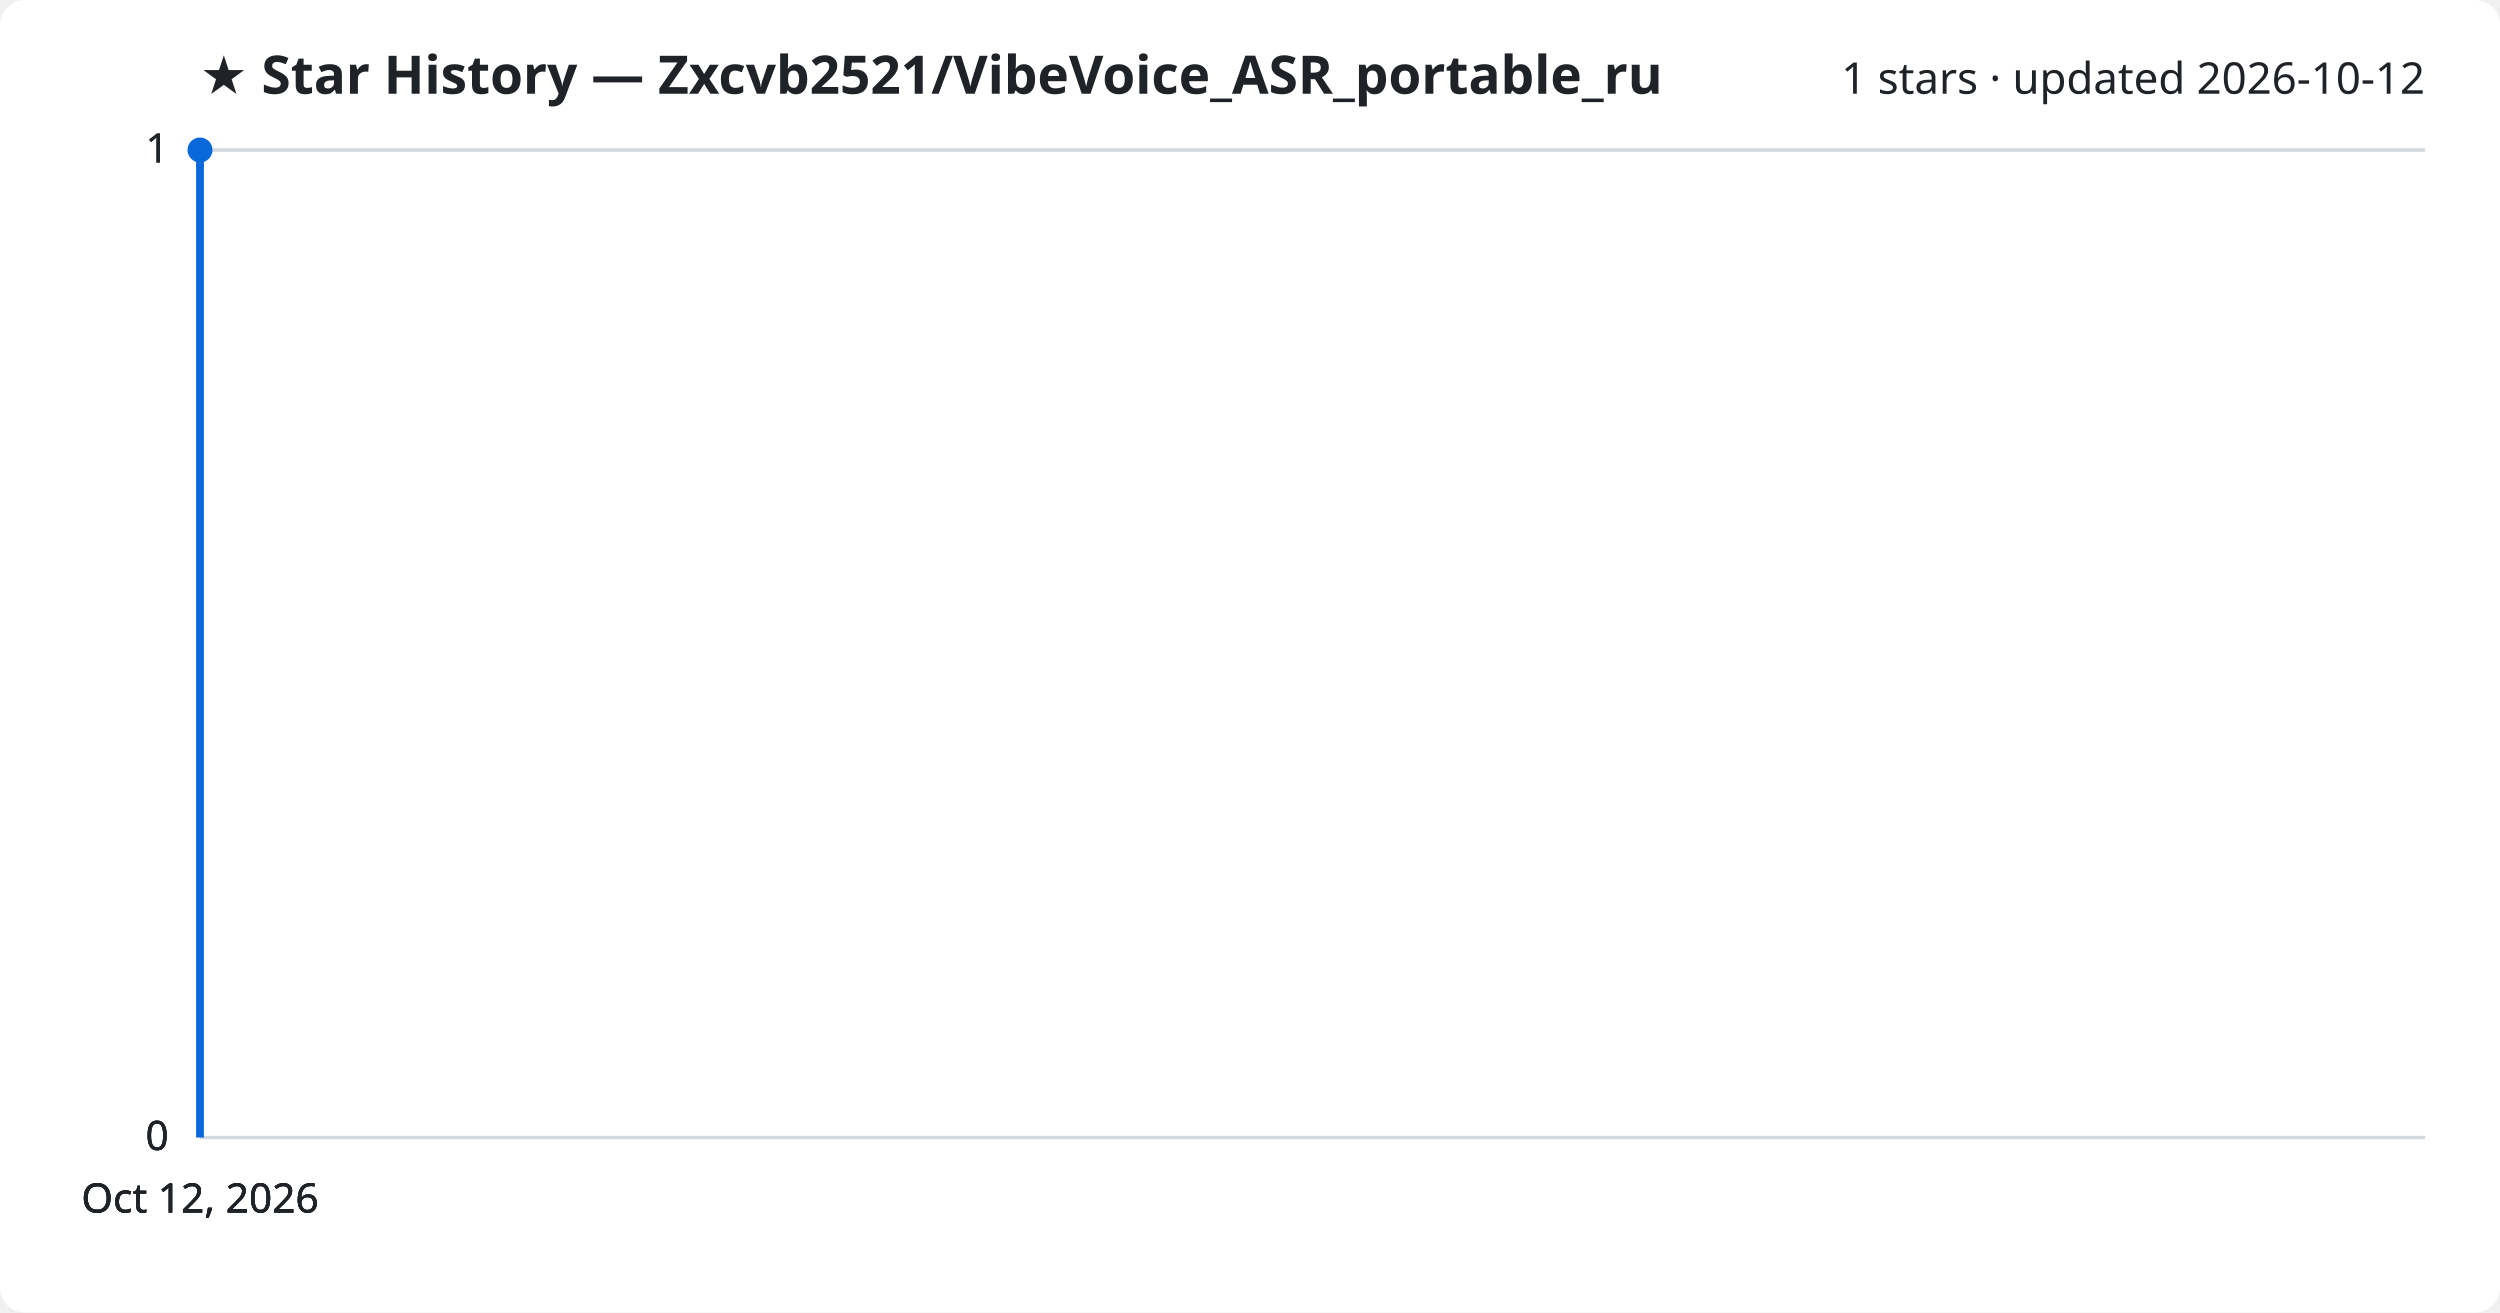
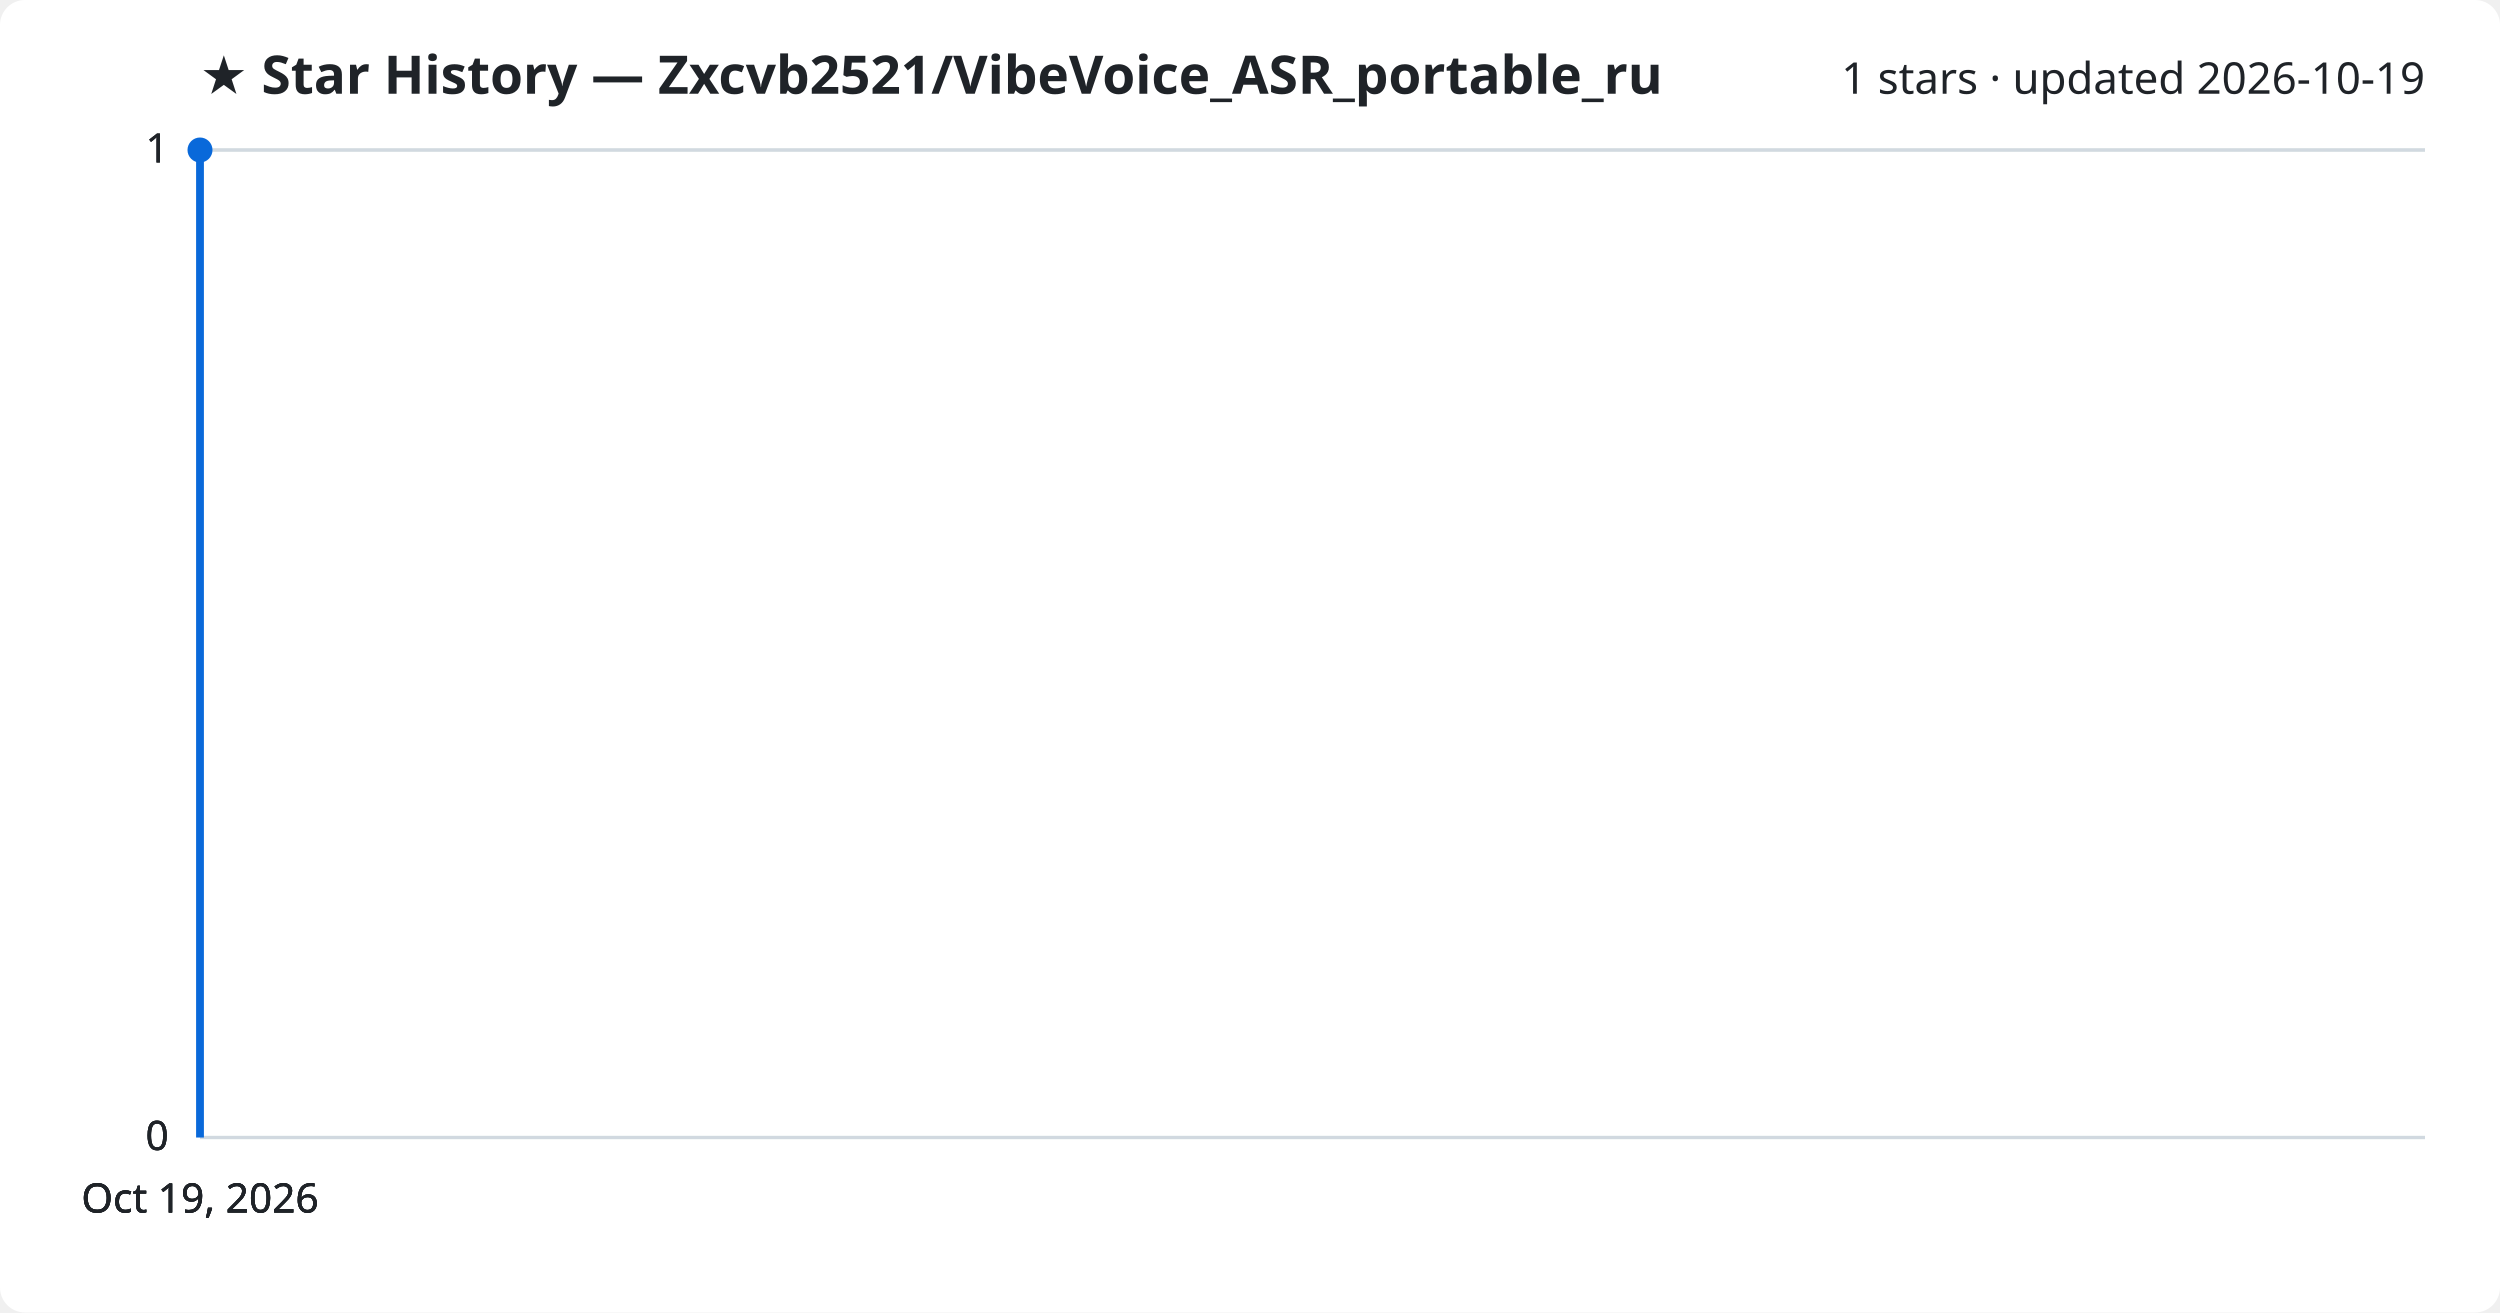
<svg xmlns="http://www.w3.org/2000/svg" viewBox="0 0 800 420" font-family="Segoe UI, sans-serif">
  <rect width="800" height="420" fill="#ffffff" rx="8" />
  <text x="64" y="30" fill="#1f2328" font-size="17" font-weight="700">★ Star History — Zxcvb2521/VibeVoice_ASR_portable_ru</text>
-   <text x="776" y="30" fill="#1f2328" font-size="14" text-anchor="end">1 stars · updated 2026-10-12</text>
+   <text x="776" y="30" fill="#1f2328" font-size="14" text-anchor="end">1 stars · updated 2026-10-19</text>
  <line x1="64" y1="364.0" x2="776" y2="364.0" stroke="#d1d9e0" stroke-width="1" />
  <text x="54" y="368.0" fill="#1f2328" font-size="13" text-anchor="end">0</text>
  <line x1="64" y1="364.0" x2="776" y2="364.0" stroke="#d1d9e0" stroke-width="1" />
  <text x="54" y="368.0" fill="#1f2328" font-size="13" text-anchor="end">0</text>
  <line x1="64" y1="364.0" x2="776" y2="364.0" stroke="#d1d9e0" stroke-width="1" />
  <text x="54" y="368.0" fill="#1f2328" font-size="13" text-anchor="end">0</text>
  <line x1="64" y1="48.0" x2="776" y2="48.0" stroke="#d1d9e0" stroke-width="1" />
  <text x="54" y="52.0" fill="#1f2328" font-size="13" text-anchor="end">1</text>
  <line x1="64" y1="48.0" x2="776" y2="48.0" stroke="#d1d9e0" stroke-width="1" />
  <text x="54" y="52.0" fill="#1f2328" font-size="13" text-anchor="end">1</text>
  <path d="M64.0,364.0 L64.0,48.0 L64.0,48.0" fill="none" stroke="#0969da" stroke-width="2.5" stroke-linejoin="round" />
  <circle cx="64.0" cy="48.0" r="4" fill="#0969da" />
-   <text x="64.0" y="388" fill="#1f2328" font-size="13" text-anchor="middle">Oct 12, 2026</text>
-   <text x="64.0" y="388" fill="#1f2328" font-size="13" text-anchor="middle">Oct 12, 2026</text>
-   <text x="64.0" y="388" fill="#1f2328" font-size="13" text-anchor="middle">Oct 12, 2026</text>
-   <text x="64.0" y="388" fill="#1f2328" font-size="13" text-anchor="middle">Oct 12, 2026</text>
+   <text x="64.0" y="388" fill="#1f2328" font-size="13" text-anchor="middle">Oct 19, 2026</text>
+   <text x="64.0" y="388" fill="#1f2328" font-size="13" text-anchor="middle">Oct 19, 2026</text>
+   <text x="64.0" y="388" fill="#1f2328" font-size="13" text-anchor="middle">Oct 19, 2026</text>
+   <text x="64.0" y="388" fill="#1f2328" font-size="13" text-anchor="middle">Oct 19, 2026</text>
</svg>
